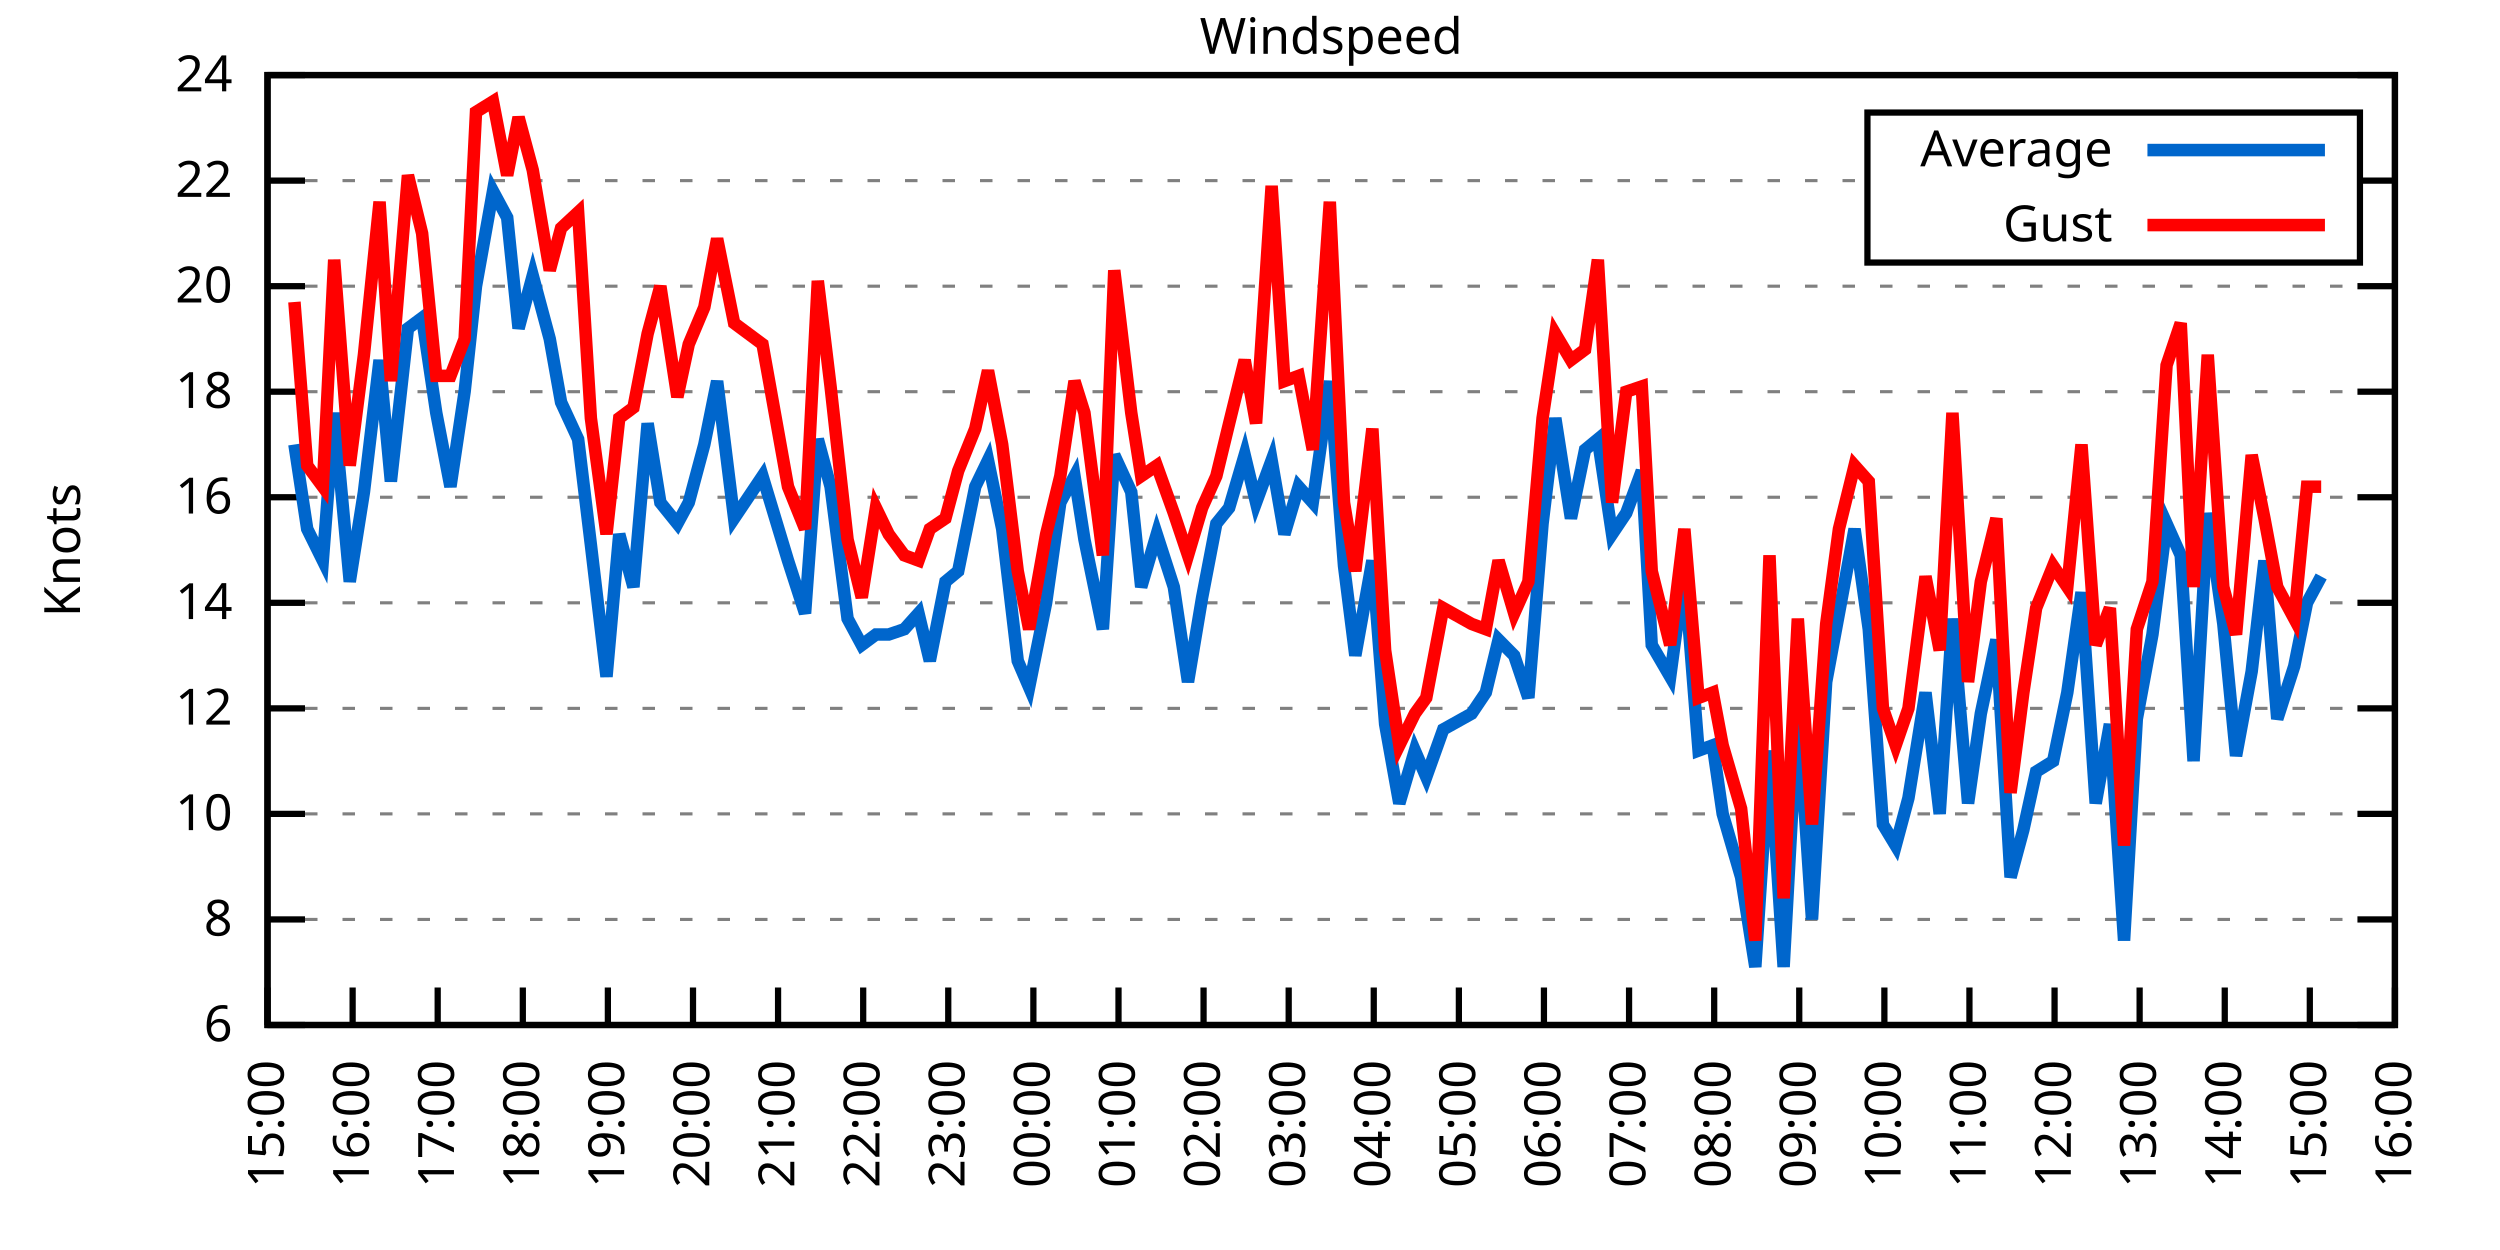
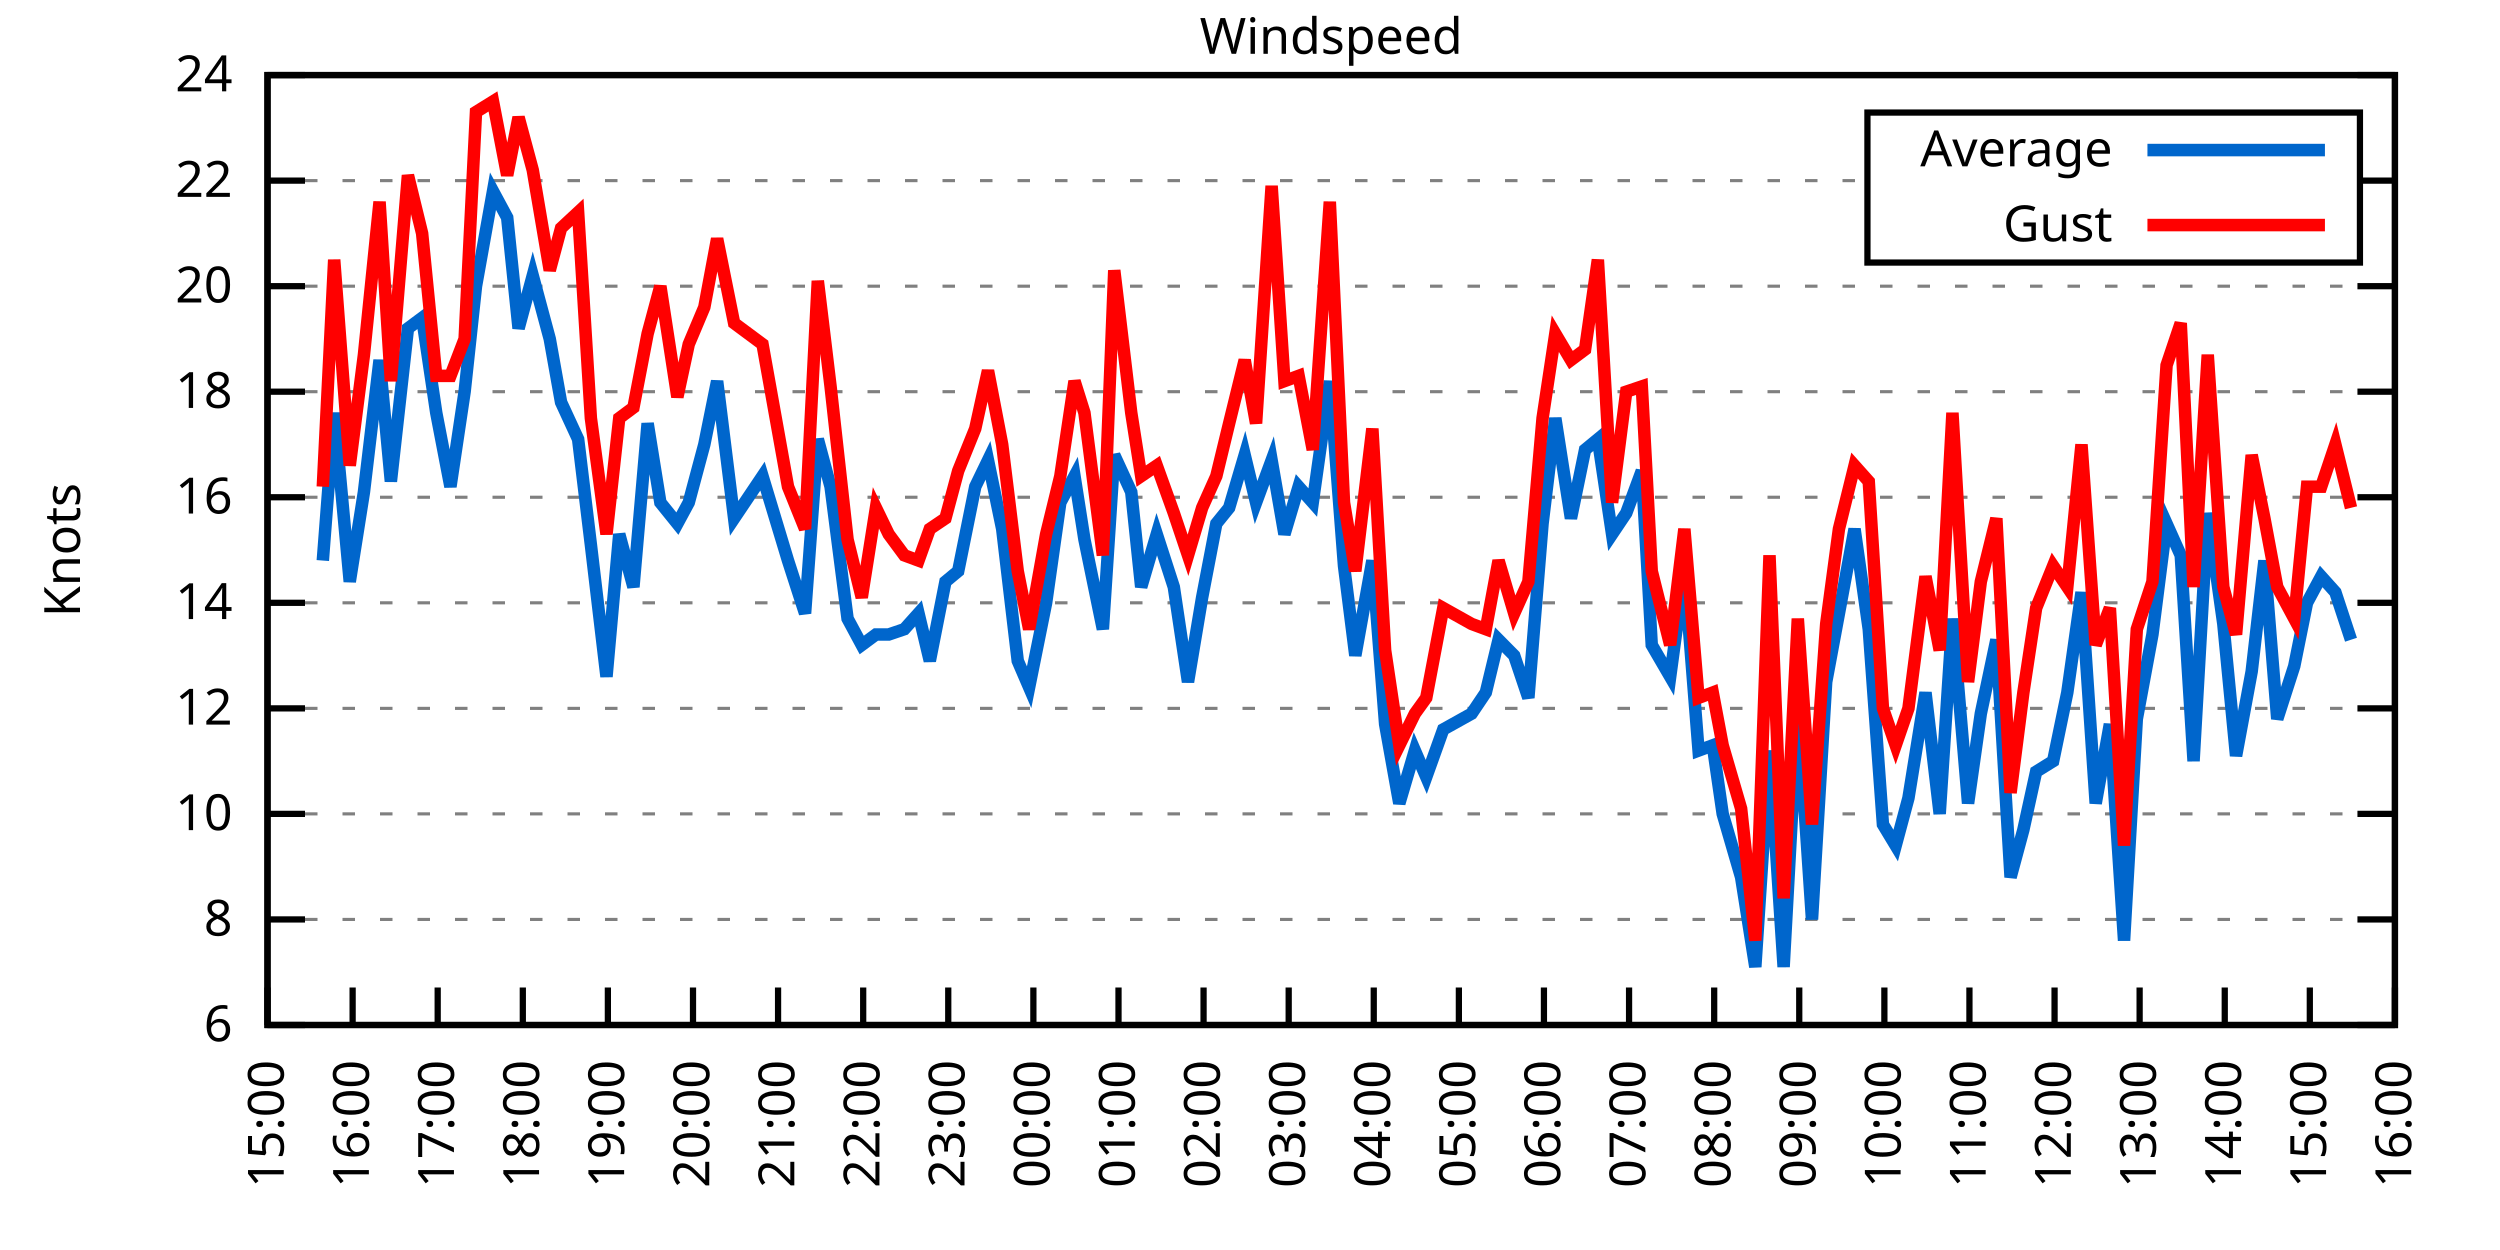
<svg xmlns="http://www.w3.org/2000/svg" xmlns:xlink="http://www.w3.org/1999/xlink" width="400" height="200" viewBox="0 0 400 200">
  <g id="gnuplot_canvas">
    <rect x="0" y="0" width="400" height="200" fill="none" />
    <defs>
      <circle id="gpDot" r="0.5" stroke-width="0.5" stroke="currentColor" />
      <path id="gpPt0" stroke-width="0.333" stroke="currentColor" d="M-1,0 h2 M0,-1 v2" />
      <path id="gpPt1" stroke-width="0.333" stroke="currentColor" d="M-1,-1 L1,1 M1,-1 L-1,1" />
      <path id="gpPt2" stroke-width="0.333" stroke="currentColor" d="M-1,0 L1,0 M0,-1 L0,1 M-1,-1 L1,1 M-1,1 L1,-1" />
      <rect id="gpPt3" stroke-width="0.333" stroke="currentColor" x="-1" y="-1" width="2" height="2" />
      <rect id="gpPt4" stroke-width="0.333" stroke="currentColor" fill="currentColor" x="-1" y="-1" width="2" height="2" />
      <circle id="gpPt5" stroke-width="0.333" stroke="currentColor" cx="0" cy="0" r="1" />
      <use xlink:href="#gpPt5" id="gpPt6" fill="currentColor" stroke="none" />
      <path id="gpPt7" stroke-width="0.333" stroke="currentColor" d="M0,-1.33 L-1.33,0.67 L1.33,0.67 z" />
      <use xlink:href="#gpPt7" id="gpPt8" fill="currentColor" stroke="none" />
      <use xlink:href="#gpPt7" id="gpPt9" stroke="currentColor" transform="rotate(180)" />
      <use xlink:href="#gpPt9" id="gpPt10" fill="currentColor" stroke="none" />
      <use xlink:href="#gpPt3" id="gpPt11" stroke="currentColor" transform="rotate(45)" />
      <use xlink:href="#gpPt11" id="gpPt12" fill="currentColor" stroke="none" />
      <path id="gpPt13" stroke-width="0.333" stroke="currentColor" d="M0,1.330 L1.265,0.411 L0.782,-1.067 L-0.782,-1.076 L-1.265,0.411 z" />
      <use xlink:href="#gpPt13" id="gpPt14" fill="currentColor" stroke="none" />
      <filter id="textbox" filterUnits="objectBoundingBox" x="0" y="0" height="1" width="1">
        <feFlood flood-color="white" flood-opacity="1" result="bgnd" />
        <feComposite in="SourceGraphic" in2="bgnd" operator="atop" />
      </filter>
      <filter id="greybox" filterUnits="objectBoundingBox" x="0" y="0" height="1" width="1">
        <feFlood flood-color="lightgrey" flood-opacity="1" result="grey" />
        <feComposite in="SourceGraphic" in2="grey" operator="atop" />
      </filter>
    </defs>
    <g fill="none" color="white" stroke="currentColor" stroke-width="1.00" stroke-linecap="butt" stroke-linejoin="miter">
</g>
    <g fill="none" color="black" stroke="currentColor" stroke-width="1.00" stroke-linecap="butt" stroke-linejoin="miter">
      <g stroke="none" shape-rendering="crispEdges">
        <polygon fill="rgb(255, 255, 255)" points="42.80,164.00 383.18,164.00 383.18,12.02 42.80,12.02 " />
      </g>
    </g>
    <g fill="none" color="black" stroke="currentColor" stroke-width="1.00" stroke-linecap="butt" stroke-linejoin="miter">
</g>
    <g fill="none" color="black" stroke="black" stroke-width="0.50" stroke-linecap="butt" stroke-linejoin="miter">
</g>
    <g fill="none" color="gray" stroke="currentColor" stroke-width="0.50" stroke-linecap="butt" stroke-linejoin="miter">
      <path stroke="gray" stroke-dasharray="2,4" class="gridline" d="M42.80,164.00 L383.19,164.00  " />
    </g>
    <g fill="none" color="gray" stroke="gray" stroke-width="1.00" stroke-linecap="butt" stroke-linejoin="miter">
</g>
    <g fill="none" color="black" stroke="currentColor" stroke-width="1.00" stroke-linecap="butt" stroke-linejoin="miter">
      <path stroke="black" d="M42.80,164.00 L48.80,164.00 M383.19,164.00 L377.19,164.00  " />
      <g transform="translate(37.20,166.60)" stroke="none" fill="black" font-family="Sans" font-size="8.00" text-anchor="end">
        <text>
          <tspan font-family="Sans"> 6</tspan>
        </text>
      </g>
    </g>
    <g fill="none" color="black" stroke="currentColor" stroke-width="1.00" stroke-linecap="butt" stroke-linejoin="miter">
</g>
    <g fill="none" color="black" stroke="black" stroke-width="0.50" stroke-linecap="butt" stroke-linejoin="miter">
</g>
    <g fill="none" color="gray" stroke="currentColor" stroke-width="0.50" stroke-linecap="butt" stroke-linejoin="miter">
      <path stroke="gray" stroke-dasharray="2,4" class="gridline" d="M42.80,147.11 L383.19,147.11  " />
    </g>
    <g fill="none" color="gray" stroke="gray" stroke-width="1.00" stroke-linecap="butt" stroke-linejoin="miter">
</g>
    <g fill="none" color="black" stroke="currentColor" stroke-width="1.00" stroke-linecap="butt" stroke-linejoin="miter">
      <path stroke="black" d="M42.80,147.11 L48.80,147.11 M383.19,147.11 L377.19,147.11  " />
      <g transform="translate(37.20,149.71)" stroke="none" fill="black" font-family="Sans" font-size="8.00" text-anchor="end">
        <text>
          <tspan font-family="Sans"> 8</tspan>
        </text>
      </g>
    </g>
    <g fill="none" color="black" stroke="currentColor" stroke-width="1.00" stroke-linecap="butt" stroke-linejoin="miter">
</g>
    <g fill="none" color="black" stroke="black" stroke-width="0.50" stroke-linecap="butt" stroke-linejoin="miter">
</g>
    <g fill="none" color="gray" stroke="currentColor" stroke-width="0.50" stroke-linecap="butt" stroke-linejoin="miter">
      <path stroke="gray" stroke-dasharray="2,4" class="gridline" d="M42.80,130.22 L383.19,130.22  " />
    </g>
    <g fill="none" color="gray" stroke="gray" stroke-width="1.00" stroke-linecap="butt" stroke-linejoin="miter">
</g>
    <g fill="none" color="black" stroke="currentColor" stroke-width="1.00" stroke-linecap="butt" stroke-linejoin="miter">
      <path stroke="black" d="M42.80,130.22 L48.80,130.22 M383.19,130.22 L377.19,130.22  " />
      <g transform="translate(37.20,132.82)" stroke="none" fill="black" font-family="Sans" font-size="8.00" text-anchor="end">
        <text>
          <tspan font-family="Sans"> 10</tspan>
        </text>
      </g>
    </g>
    <g fill="none" color="black" stroke="currentColor" stroke-width="1.00" stroke-linecap="butt" stroke-linejoin="miter">
</g>
    <g fill="none" color="black" stroke="black" stroke-width="0.50" stroke-linecap="butt" stroke-linejoin="miter">
</g>
    <g fill="none" color="gray" stroke="currentColor" stroke-width="0.50" stroke-linecap="butt" stroke-linejoin="miter">
      <path stroke="gray" stroke-dasharray="2,4" class="gridline" d="M42.80,113.34 L383.19,113.34  " />
    </g>
    <g fill="none" color="gray" stroke="gray" stroke-width="1.00" stroke-linecap="butt" stroke-linejoin="miter">
</g>
    <g fill="none" color="black" stroke="currentColor" stroke-width="1.00" stroke-linecap="butt" stroke-linejoin="miter">
      <path stroke="black" d="M42.80,113.34 L48.80,113.34 M383.19,113.34 L377.19,113.34  " />
      <g transform="translate(37.20,115.94)" stroke="none" fill="black" font-family="Sans" font-size="8.00" text-anchor="end">
        <text>
          <tspan font-family="Sans"> 12</tspan>
        </text>
      </g>
    </g>
    <g fill="none" color="black" stroke="currentColor" stroke-width="1.00" stroke-linecap="butt" stroke-linejoin="miter">
</g>
    <g fill="none" color="black" stroke="black" stroke-width="0.50" stroke-linecap="butt" stroke-linejoin="miter">
</g>
    <g fill="none" color="gray" stroke="currentColor" stroke-width="0.50" stroke-linecap="butt" stroke-linejoin="miter">
      <path stroke="gray" stroke-dasharray="2,4" class="gridline" d="M42.80,96.45 L383.19,96.45  " />
    </g>
    <g fill="none" color="gray" stroke="gray" stroke-width="1.00" stroke-linecap="butt" stroke-linejoin="miter">
</g>
    <g fill="none" color="black" stroke="currentColor" stroke-width="1.00" stroke-linecap="butt" stroke-linejoin="miter">
      <path stroke="black" d="M42.80,96.45 L48.80,96.45 M383.19,96.45 L377.19,96.45  " />
      <g transform="translate(37.20,99.05)" stroke="none" fill="black" font-family="Sans" font-size="8.00" text-anchor="end">
        <text>
          <tspan font-family="Sans"> 14</tspan>
        </text>
      </g>
    </g>
    <g fill="none" color="black" stroke="currentColor" stroke-width="1.00" stroke-linecap="butt" stroke-linejoin="miter">
</g>
    <g fill="none" color="black" stroke="black" stroke-width="0.50" stroke-linecap="butt" stroke-linejoin="miter">
</g>
    <g fill="none" color="gray" stroke="currentColor" stroke-width="0.50" stroke-linecap="butt" stroke-linejoin="miter">
      <path stroke="gray" stroke-dasharray="2,4" class="gridline" d="M42.80,79.56 L383.19,79.56  " />
    </g>
    <g fill="none" color="gray" stroke="gray" stroke-width="1.00" stroke-linecap="butt" stroke-linejoin="miter">
</g>
    <g fill="none" color="black" stroke="currentColor" stroke-width="1.00" stroke-linecap="butt" stroke-linejoin="miter">
      <path stroke="black" d="M42.80,79.56 L48.80,79.56 M383.19,79.56 L377.19,79.56  " />
      <g transform="translate(37.20,82.16)" stroke="none" fill="black" font-family="Sans" font-size="8.00" text-anchor="end">
        <text>
          <tspan font-family="Sans"> 16</tspan>
        </text>
      </g>
    </g>
    <g fill="none" color="black" stroke="currentColor" stroke-width="1.00" stroke-linecap="butt" stroke-linejoin="miter">
</g>
    <g fill="none" color="black" stroke="black" stroke-width="0.50" stroke-linecap="butt" stroke-linejoin="miter">
</g>
    <g fill="none" color="gray" stroke="currentColor" stroke-width="0.50" stroke-linecap="butt" stroke-linejoin="miter">
      <path stroke="gray" stroke-dasharray="2,4" class="gridline" d="M42.80,62.67 L383.19,62.67  " />
    </g>
    <g fill="none" color="gray" stroke="gray" stroke-width="1.00" stroke-linecap="butt" stroke-linejoin="miter">
</g>
    <g fill="none" color="black" stroke="currentColor" stroke-width="1.00" stroke-linecap="butt" stroke-linejoin="miter">
      <path stroke="black" d="M42.80,62.67 L48.80,62.67 M383.19,62.67 L377.19,62.67  " />
      <g transform="translate(37.20,65.27)" stroke="none" fill="black" font-family="Sans" font-size="8.00" text-anchor="end">
        <text>
          <tspan font-family="Sans"> 18</tspan>
        </text>
      </g>
    </g>
    <g fill="none" color="black" stroke="currentColor" stroke-width="1.00" stroke-linecap="butt" stroke-linejoin="miter">
</g>
    <g fill="none" color="black" stroke="black" stroke-width="0.50" stroke-linecap="butt" stroke-linejoin="miter">
</g>
    <g fill="none" color="gray" stroke="currentColor" stroke-width="0.50" stroke-linecap="butt" stroke-linejoin="miter">
      <path stroke="gray" stroke-dasharray="2,4" class="gridline" d="M42.80,45.79 L383.19,45.79  " />
    </g>
    <g fill="none" color="gray" stroke="gray" stroke-width="1.00" stroke-linecap="butt" stroke-linejoin="miter">
</g>
    <g fill="none" color="black" stroke="currentColor" stroke-width="1.00" stroke-linecap="butt" stroke-linejoin="miter">
      <path stroke="black" d="M42.80,45.79 L48.80,45.79 M383.19,45.79 L377.19,45.79  " />
      <g transform="translate(37.20,48.39)" stroke="none" fill="black" font-family="Sans" font-size="8.00" text-anchor="end">
        <text>
          <tspan font-family="Sans"> 20</tspan>
        </text>
      </g>
    </g>
    <g fill="none" color="black" stroke="currentColor" stroke-width="1.00" stroke-linecap="butt" stroke-linejoin="miter">
</g>
    <g fill="none" color="black" stroke="black" stroke-width="0.50" stroke-linecap="butt" stroke-linejoin="miter">
</g>
    <g fill="none" color="gray" stroke="currentColor" stroke-width="0.50" stroke-linecap="butt" stroke-linejoin="miter">
      <path stroke="gray" stroke-dasharray="2,4" class="gridline" d="M42.80,28.90 L298.79,28.90 M377.59,28.90 L383.19,28.90  " />
    </g>
    <g fill="none" color="gray" stroke="gray" stroke-width="1.00" stroke-linecap="butt" stroke-linejoin="miter">
</g>
    <g fill="none" color="black" stroke="currentColor" stroke-width="1.00" stroke-linecap="butt" stroke-linejoin="miter">
      <path stroke="black" d="M42.80,28.90 L48.80,28.90 M383.19,28.90 L377.19,28.90  " />
      <g transform="translate(37.20,31.50)" stroke="none" fill="black" font-family="Sans" font-size="8.00" text-anchor="end">
        <text>
          <tspan font-family="Sans"> 22</tspan>
        </text>
      </g>
    </g>
    <g fill="none" color="black" stroke="currentColor" stroke-width="1.00" stroke-linecap="butt" stroke-linejoin="miter">
</g>
    <g fill="none" color="black" stroke="black" stroke-width="0.50" stroke-linecap="butt" stroke-linejoin="miter">
</g>
    <g fill="none" color="gray" stroke="currentColor" stroke-width="0.50" stroke-linecap="butt" stroke-linejoin="miter">
      <path stroke="gray" stroke-dasharray="2,4" class="gridline" d="M42.80,12.01 L383.19,12.01  " />
    </g>
    <g fill="none" color="gray" stroke="gray" stroke-width="1.00" stroke-linecap="butt" stroke-linejoin="miter">
</g>
    <g fill="none" color="black" stroke="currentColor" stroke-width="1.00" stroke-linecap="butt" stroke-linejoin="miter">
      <path stroke="black" d="M42.80,12.01 L48.80,12.01 M383.19,12.01 L377.19,12.01  " />
      <g transform="translate(37.20,14.61)" stroke="none" fill="black" font-family="Sans" font-size="8.00" text-anchor="end">
        <text>
          <tspan font-family="Sans"> 24</tspan>
        </text>
      </g>
    </g>
    <g fill="none" color="black" stroke="currentColor" stroke-width="1.00" stroke-linecap="butt" stroke-linejoin="miter">
      <path stroke="black" d="M42.80,164.00 L42.80,158.00  " />
      <g transform="translate(45.40,169.60) rotate(270.00)" stroke="none" fill="black" font-family="Sans" font-size="8.00" text-anchor="end">
        <text>
          <tspan font-family="Sans">15:00</tspan>
        </text>
      </g>
    </g>
    <g fill="none" color="black" stroke="currentColor" stroke-width="1.00" stroke-linecap="butt" stroke-linejoin="miter">
      <path stroke="black" d="M56.42,164.00 L56.42,158.00  " />
      <g transform="translate(59.02,169.60) rotate(270.00)" stroke="none" fill="black" font-family="Sans" font-size="8.00" text-anchor="end">
        <text>
          <tspan font-family="Sans">16:00</tspan>
        </text>
      </g>
    </g>
    <g fill="none" color="black" stroke="currentColor" stroke-width="1.00" stroke-linecap="butt" stroke-linejoin="miter">
      <path stroke="black" d="M70.03,164.00 L70.03,158.00  " />
      <g transform="translate(72.63,169.60) rotate(270.00)" stroke="none" fill="black" font-family="Sans" font-size="8.00" text-anchor="end">
        <text>
          <tspan font-family="Sans">17:00</tspan>
        </text>
      </g>
    </g>
    <g fill="none" color="black" stroke="currentColor" stroke-width="1.00" stroke-linecap="butt" stroke-linejoin="miter">
      <path stroke="black" d="M83.65,164.00 L83.65,158.00  " />
      <g transform="translate(86.25,169.60) rotate(270.00)" stroke="none" fill="black" font-family="Sans" font-size="8.00" text-anchor="end">
        <text>
          <tspan font-family="Sans">18:00</tspan>
        </text>
      </g>
    </g>
    <g fill="none" color="black" stroke="currentColor" stroke-width="1.00" stroke-linecap="butt" stroke-linejoin="miter">
      <path stroke="black" d="M97.26,164.00 L97.26,158.00  " />
      <g transform="translate(99.86,169.60) rotate(270.00)" stroke="none" fill="black" font-family="Sans" font-size="8.00" text-anchor="end">
        <text>
          <tspan font-family="Sans">19:00</tspan>
        </text>
      </g>
    </g>
    <g fill="none" color="black" stroke="currentColor" stroke-width="1.00" stroke-linecap="butt" stroke-linejoin="miter">
      <path stroke="black" d="M110.88,164.00 L110.88,158.00  " />
      <g transform="translate(113.48,169.60) rotate(270.00)" stroke="none" fill="black" font-family="Sans" font-size="8.00" text-anchor="end">
        <text>
          <tspan font-family="Sans">20:00</tspan>
        </text>
      </g>
    </g>
    <g fill="none" color="black" stroke="currentColor" stroke-width="1.00" stroke-linecap="butt" stroke-linejoin="miter">
      <path stroke="black" d="M124.49,164.00 L124.49,158.00  " />
      <g transform="translate(127.09,169.60) rotate(270.00)" stroke="none" fill="black" font-family="Sans" font-size="8.00" text-anchor="end">
        <text>
          <tspan font-family="Sans">21:00</tspan>
        </text>
      </g>
    </g>
    <g fill="none" color="black" stroke="currentColor" stroke-width="1.00" stroke-linecap="butt" stroke-linejoin="miter">
      <path stroke="black" d="M138.11,164.00 L138.11,158.00  " />
      <g transform="translate(140.71,169.60) rotate(270.00)" stroke="none" fill="black" font-family="Sans" font-size="8.00" text-anchor="end">
        <text>
          <tspan font-family="Sans">22:00</tspan>
        </text>
      </g>
    </g>
    <g fill="none" color="black" stroke="currentColor" stroke-width="1.00" stroke-linecap="butt" stroke-linejoin="miter">
      <path stroke="black" d="M151.72,164.00 L151.72,158.00  " />
      <g transform="translate(154.32,169.60) rotate(270.00)" stroke="none" fill="black" font-family="Sans" font-size="8.00" text-anchor="end">
        <text>
          <tspan font-family="Sans">23:00</tspan>
        </text>
      </g>
    </g>
    <g fill="none" color="black" stroke="currentColor" stroke-width="1.00" stroke-linecap="butt" stroke-linejoin="miter">
      <path stroke="black" d="M165.34,164.00 L165.34,158.00  " />
      <g transform="translate(167.94,169.60) rotate(270.00)" stroke="none" fill="black" font-family="Sans" font-size="8.00" text-anchor="end">
        <text>
          <tspan font-family="Sans">00:00</tspan>
        </text>
      </g>
    </g>
    <g fill="none" color="black" stroke="currentColor" stroke-width="1.00" stroke-linecap="butt" stroke-linejoin="miter">
      <path stroke="black" d="M178.96,164.00 L178.96,158.00  " />
      <g transform="translate(181.56,169.60) rotate(270.00)" stroke="none" fill="black" font-family="Sans" font-size="8.00" text-anchor="end">
        <text>
          <tspan font-family="Sans">01:00</tspan>
        </text>
      </g>
    </g>
    <g fill="none" color="black" stroke="currentColor" stroke-width="1.00" stroke-linecap="butt" stroke-linejoin="miter">
      <path stroke="black" d="M192.57,164.00 L192.57,158.00  " />
      <g transform="translate(195.17,169.60) rotate(270.00)" stroke="none" fill="black" font-family="Sans" font-size="8.00" text-anchor="end">
        <text>
          <tspan font-family="Sans">02:00</tspan>
        </text>
      </g>
    </g>
    <g fill="none" color="black" stroke="currentColor" stroke-width="1.00" stroke-linecap="butt" stroke-linejoin="miter">
      <path stroke="black" d="M206.19,164.00 L206.19,158.00  " />
      <g transform="translate(208.79,169.60) rotate(270.00)" stroke="none" fill="black" font-family="Sans" font-size="8.00" text-anchor="end">
        <text>
          <tspan font-family="Sans">03:00</tspan>
        </text>
      </g>
    </g>
    <g fill="none" color="black" stroke="currentColor" stroke-width="1.00" stroke-linecap="butt" stroke-linejoin="miter">
      <path stroke="black" d="M219.80,164.00 L219.80,158.00  " />
      <g transform="translate(222.40,169.60) rotate(270.00)" stroke="none" fill="black" font-family="Sans" font-size="8.00" text-anchor="end">
        <text>
          <tspan font-family="Sans">04:00</tspan>
        </text>
      </g>
    </g>
    <g fill="none" color="black" stroke="currentColor" stroke-width="1.00" stroke-linecap="butt" stroke-linejoin="miter">
      <path stroke="black" d="M233.42,164.00 L233.42,158.00  " />
      <g transform="translate(236.02,169.60) rotate(270.00)" stroke="none" fill="black" font-family="Sans" font-size="8.00" text-anchor="end">
        <text>
          <tspan font-family="Sans">05:00</tspan>
        </text>
      </g>
    </g>
    <g fill="none" color="black" stroke="currentColor" stroke-width="1.00" stroke-linecap="butt" stroke-linejoin="miter">
      <path stroke="black" d="M247.03,164.00 L247.03,158.00  " />
      <g transform="translate(249.63,169.60) rotate(270.00)" stroke="none" fill="black" font-family="Sans" font-size="8.00" text-anchor="end">
        <text>
          <tspan font-family="Sans">06:00</tspan>
        </text>
      </g>
    </g>
    <g fill="none" color="black" stroke="currentColor" stroke-width="1.00" stroke-linecap="butt" stroke-linejoin="miter">
      <path stroke="black" d="M260.65,164.00 L260.65,158.00  " />
      <g transform="translate(263.25,169.60) rotate(270.00)" stroke="none" fill="black" font-family="Sans" font-size="8.00" text-anchor="end">
        <text>
          <tspan font-family="Sans">07:00</tspan>
        </text>
      </g>
    </g>
    <g fill="none" color="black" stroke="currentColor" stroke-width="1.00" stroke-linecap="butt" stroke-linejoin="miter">
      <path stroke="black" d="M274.27,164.00 L274.27,158.00  " />
      <g transform="translate(276.87,169.60) rotate(270.00)" stroke="none" fill="black" font-family="Sans" font-size="8.00" text-anchor="end">
        <text>
          <tspan font-family="Sans">08:00</tspan>
        </text>
      </g>
    </g>
    <g fill="none" color="black" stroke="currentColor" stroke-width="1.00" stroke-linecap="butt" stroke-linejoin="miter">
      <path stroke="black" d="M287.88,164.00 L287.88,158.00  " />
      <g transform="translate(290.48,169.60) rotate(270.00)" stroke="none" fill="black" font-family="Sans" font-size="8.00" text-anchor="end">
        <text>
          <tspan font-family="Sans">09:00</tspan>
        </text>
      </g>
    </g>
    <g fill="none" color="black" stroke="currentColor" stroke-width="1.00" stroke-linecap="butt" stroke-linejoin="miter">
      <path stroke="black" d="M301.50,164.00 L301.50,158.00  " />
      <g transform="translate(304.10,169.60) rotate(270.00)" stroke="none" fill="black" font-family="Sans" font-size="8.00" text-anchor="end">
        <text>
          <tspan font-family="Sans">10:00</tspan>
        </text>
      </g>
    </g>
    <g fill="none" color="black" stroke="currentColor" stroke-width="1.00" stroke-linecap="butt" stroke-linejoin="miter">
      <path stroke="black" d="M315.11,164.00 L315.11,158.00  " />
      <g transform="translate(317.71,169.60) rotate(270.00)" stroke="none" fill="black" font-family="Sans" font-size="8.00" text-anchor="end">
        <text>
          <tspan font-family="Sans">11:00</tspan>
        </text>
      </g>
    </g>
    <g fill="none" color="black" stroke="currentColor" stroke-width="1.00" stroke-linecap="butt" stroke-linejoin="miter">
      <path stroke="black" d="M328.73,164.00 L328.73,158.00  " />
      <g transform="translate(331.33,169.60) rotate(270.00)" stroke="none" fill="black" font-family="Sans" font-size="8.00" text-anchor="end">
        <text>
          <tspan font-family="Sans">12:00</tspan>
        </text>
      </g>
    </g>
    <g fill="none" color="black" stroke="currentColor" stroke-width="1.00" stroke-linecap="butt" stroke-linejoin="miter">
      <path stroke="black" d="M342.34,164.00 L342.34,158.00  " />
      <g transform="translate(344.94,169.60) rotate(270.00)" stroke="none" fill="black" font-family="Sans" font-size="8.00" text-anchor="end">
        <text>
          <tspan font-family="Sans">13:00</tspan>
        </text>
      </g>
    </g>
    <g fill="none" color="black" stroke="currentColor" stroke-width="1.00" stroke-linecap="butt" stroke-linejoin="miter">
      <path stroke="black" d="M355.96,164.00 L355.96,158.00  " />
      <g transform="translate(358.56,169.60) rotate(270.00)" stroke="none" fill="black" font-family="Sans" font-size="8.00" text-anchor="end">
        <text>
          <tspan font-family="Sans">14:00</tspan>
        </text>
      </g>
    </g>
    <g fill="none" color="black" stroke="currentColor" stroke-width="1.00" stroke-linecap="butt" stroke-linejoin="miter">
      <path stroke="black" d="M369.57,164.00 L369.57,158.00  " />
      <g transform="translate(372.17,169.60) rotate(270.00)" stroke="none" fill="black" font-family="Sans" font-size="8.00" text-anchor="end">
        <text>
          <tspan font-family="Sans">15:00</tspan>
        </text>
      </g>
    </g>
    <g fill="none" color="black" stroke="currentColor" stroke-width="1.00" stroke-linecap="butt" stroke-linejoin="miter">
      <path stroke="black" d="M383.19,164.00 L383.19,158.00  " />
      <g transform="translate(385.79,169.60) rotate(270.00)" stroke="none" fill="black" font-family="Sans" font-size="8.00" text-anchor="end">
        <text>
          <tspan font-family="Sans">16:00</tspan>
        </text>
      </g>
    </g>
    <g fill="none" color="black" stroke="currentColor" stroke-width="1.00" stroke-linecap="butt" stroke-linejoin="miter">
</g>
    <g fill="none" color="black" stroke="currentColor" stroke-width="1.00" stroke-linecap="butt" stroke-linejoin="miter">
      <path stroke="black" d="M42.80,12.01 L42.80,164.00 L383.19,164.00 L383.19,12.01 L42.80,12.01 Z  " />
    </g>
    <g fill="none" color="black" stroke="currentColor" stroke-width="1.00" stroke-linecap="butt" stroke-linejoin="miter">
</g>
    <g fill="none" color="black" stroke="currentColor" stroke-width="1.00" stroke-linecap="butt" stroke-linejoin="miter">
      <path stroke="black" d="M298.79,42.01 L298.79,18.01 L377.59,18.01 L377.59,42.01 L298.79,42.01 Z  " />
    </g>
    <g id="Windspeed_plot_1">
      <g fill="none" color="white" stroke="black" stroke-width="2.00" stroke-linecap="butt" stroke-linejoin="miter">
</g>
      <g fill="none" color="black" stroke="currentColor" stroke-width="2.00" stroke-linecap="butt" stroke-linejoin="miter">
        <g transform="translate(337.99,26.61)" stroke="none" fill="black" font-family="Sans" font-size="8.00" text-anchor="end">
          <text>
            <tspan font-family="Sans">Average</tspan>
          </text>
        </g>
      </g>
      <g fill="none" color="black" stroke="currentColor" stroke-width="2.00" stroke-linecap="butt" stroke-linejoin="miter">
-         <path stroke="rgb(  0, 102, 204)" d="M343.59,24.01 L371.99,24.01 M47.11,71.12 L49.15,84.63 L51.65,89.69 L53.47,66.05 L55.96,93.07 L58.23,78.72   L60.73,57.61 L62.54,77.03 L65.27,52.54 L67.54,50.85 L69.80,66.05 L72.07,77.87 L74.34,62.67 L76.16,45.79   L78.88,30.59 L81.15,34.81 L82.97,52.54 L85.24,44.10 L87.96,54.23 L89.77,64.36 L92.50,70.27 L94.54,87.16   L97.04,108.27 L99.08,85.47 L101.35,93.92 L103.62,67.74 L105.66,80.41 L108.38,83.78 L110.20,80.41 L112.69,71.12   L114.74,60.98 L117.46,82.94 L122.00,76.18 L126.08,89.69 L128.81,98.14 L130.85,70.27 L132.89,77.87 L135.61,98.98   L137.88,103.20 L140.15,101.52 L142.19,101.52 L144.69,100.67 L146.96,98.14 L148.77,105.74 L151.27,93.07 L153.31,91.38   L156.04,77.87 L158.08,73.65 L160.35,84.63 L162.84,105.74 L164.66,109.96 L167.38,96.45 L169.65,80.41 L171.92,76.18   L173.51,86.32 L176.46,100.67 L178.28,72.81 L181.00,78.72 L182.59,93.92 L185.08,85.47 L187.81,93.92 L190.08,109.11   L192.34,95.60 L194.61,83.78 L196.66,81.25 L199.15,72.81 L200.97,80.41 L203.46,73.65 L205.51,85.47 L207.78,77.87   L210.04,80.41 L212.77,60.98 L215.04,90.54 L216.85,104.89 L219.58,89.69 L221.62,115.87 L223.89,128.54 L226.38,120.09   L228.20,124.31 L230.92,116.71 L235.46,114.18 L237.73,110.80 L239.77,102.36 L242.27,104.89 L244.54,111.65 L246.81,83.78   L248.85,66.90 L251.35,82.94 L253.61,71.96 L255.66,70.27 L257.93,85.47 L260.20,82.09 L262.69,75.34 L264.28,103.20   L267.23,108.27 L269.50,91.38 L271.77,120.09 L274.04,119.25 L275.63,130.22 L278.58,140.36 L280.85,154.71 L283.12,120.09   L285.38,154.71 L287.65,113.34 L289.92,147.11 L292.19,109.11 L294.23,98.14 L296.73,84.63 L299.00,100.67 L301.27,131.91   L303.31,135.29 L305.35,127.69 L308.08,110.80 L310.35,130.22 L312.39,98.98 L314.89,128.54 L316.93,114.18 L319.42,102.36   L321.69,140.36 L323.74,132.76 L325.78,123.47 L328.50,121.78 L330.77,110.80 L333.04,94.76 L335.31,128.54 L337.58,115.87   L339.85,150.49 L341.89,115.03 L344.39,101.52 L346.65,83.78 L348.92,88.85 L350.97,121.78 L353.24,82.09 L355.73,99.83   L357.77,120.94 L360.27,107.43 L362.31,89.69 L364.36,115.03 L367.08,106.58 L369.12,96.45 L371.39,92.23  " />
+         <path stroke="rgb(  0, 102, 204)" d="M343.59,24.01 L371.99,24.01 M51.65,89.69 L53.47,66.05 L55.96,93.07 L58.23,78.72 L60.73,57.61 L62.54,77.03   L65.27,52.54 L67.54,50.85 L69.80,66.05 L72.07,77.87 L74.34,62.67 L76.16,45.79 L78.88,30.59 L81.15,34.81   L82.97,52.54 L85.24,44.10 L87.96,54.23 L89.77,64.36 L92.50,70.27 L94.54,87.16 L97.04,108.27 L99.08,85.47   L101.35,93.92 L103.62,67.74 L105.66,80.41 L108.38,83.78 L110.20,80.41 L112.69,71.12 L114.74,60.98 L117.46,82.94   L122.00,76.18 L126.08,89.69 L128.81,98.14 L130.85,70.27 L132.89,77.87 L135.61,98.98 L137.88,103.20 L140.15,101.52   L142.19,101.52 L144.69,100.67 L146.96,98.14 L148.77,105.74 L151.27,93.07 L153.31,91.38 L156.04,77.87 L158.08,73.65   L160.35,84.63 L162.84,105.74 L164.66,109.96 L167.38,96.45 L169.65,80.41 L171.92,76.18 L173.51,86.32 L176.46,100.67   L178.28,72.81 L181.00,78.72 L182.59,93.92 L185.08,85.47 L187.81,93.92 L190.08,109.11 L192.34,95.60 L194.61,83.78   L196.66,81.25 L199.15,72.81 L200.97,80.41 L203.46,73.65 L205.51,85.47 L207.78,77.87 L210.04,80.41 L212.77,60.98   L215.04,90.54 L216.85,104.89 L219.58,89.69 L221.62,115.87 L223.89,128.54 L226.38,120.09 L228.20,124.31 L230.92,116.71   L235.46,114.18 L237.73,110.80 L239.77,102.36 L242.27,104.89 L244.54,111.65 L246.81,83.78 L248.85,66.90 L251.35,82.94   L253.61,71.96 L255.66,70.27 L257.93,85.47 L260.20,82.09 L262.69,75.34 L264.28,103.20 L267.23,108.27 L269.50,91.38   L271.77,120.09 L274.04,119.25 L275.63,130.22 L278.58,140.36 L280.85,154.71 L283.12,120.09 L285.38,154.71 L287.65,113.34   L289.92,147.11 L292.19,109.11 L294.23,98.14 L296.73,84.63 L299.00,100.67 L301.27,131.91 L303.31,135.29 L305.35,127.69   L308.08,110.80 L310.35,130.22 L312.39,98.98 L314.89,128.54 L316.93,114.18 L319.42,102.36 L321.69,140.36 L323.74,132.76   L325.78,123.47 L328.50,121.78 L330.77,110.80 L333.04,94.76 L335.31,128.54 L337.58,115.87 L339.85,150.49 L341.89,115.03   L344.39,101.52 L346.65,83.78 L348.92,88.85 L350.97,121.78 L353.24,82.09 L355.73,99.83 L357.77,120.94 L360.27,107.43   L362.31,89.69 L364.36,115.03 L367.08,106.58 L369.12,96.45 L371.39,92.23 L373.66,94.76 L376.16,102.36  " />
      </g>
    </g>
    <g id="Windspeed_plot_2">
      <g fill="none" color="black" stroke="currentColor" stroke-width="2.00" stroke-linecap="butt" stroke-linejoin="miter">
        <g transform="translate(337.99,38.61)" stroke="none" fill="black" font-family="Sans" font-size="8.00" text-anchor="end">
          <text>
            <tspan font-family="Sans">Gust</tspan>
          </text>
        </g>
      </g>
      <g fill="none" color="black" stroke="currentColor" stroke-width="2.00" stroke-linecap="butt" stroke-linejoin="miter">
-         <path stroke="rgb(255,   0,   0)" d="M343.59,36.01 L371.99,36.01 M47.11,48.32 L49.15,74.49 L51.65,77.87 L53.47,41.56 L55.96,74.49 L58.23,56.76   L60.73,32.28 L62.54,60.98 L65.27,28.05 L67.54,37.34 L69.80,60.14 L72.07,60.14 L74.34,54.23 L76.16,17.92   L78.88,16.23 L81.15,28.05 L82.97,18.77 L85.24,27.21 L87.96,43.25 L89.77,36.50 L92.50,33.96 L94.54,66.90   L97.04,85.47 L99.08,66.90 L101.35,65.21 L103.62,53.39 L105.66,45.79 L108.38,63.52 L110.20,55.07 L112.69,49.16   L114.74,38.19 L117.46,51.70 L122.00,55.07 L126.08,77.87 L128.81,84.63 L130.85,44.94 L132.89,61.83 L135.61,86.32   L137.88,95.60 L140.15,81.25 L142.19,85.47 L144.69,88.85 L146.96,89.69 L148.77,84.63 L151.27,82.94 L153.31,75.34   L156.04,68.58 L158.08,59.30 L160.35,71.12 L162.84,91.38 L164.66,100.67 L167.38,85.47 L169.65,76.18 L171.92,60.98   L173.51,66.05 L176.46,88.85 L178.28,43.25 L181.00,66.05 L182.59,76.18 L185.08,74.49 L187.81,82.09 L190.08,88.85   L192.34,81.25 L194.61,76.18 L196.66,67.74 L199.15,57.61 L200.97,67.74 L203.46,29.74 L205.51,60.98 L207.78,60.14   L210.04,71.96 L212.77,32.28 L215.04,80.41 L216.85,91.38 L219.58,68.58 L221.62,104.05 L223.89,119.25 L226.38,114.18   L228.20,111.65 L230.92,97.29 L235.46,99.83 L237.73,100.67 L239.77,89.69 L242.27,98.14 L244.54,93.07 L246.81,66.90   L248.85,53.39 L251.35,57.61 L253.61,55.92 L255.66,41.56 L257.93,80.41 L260.20,62.67 L262.69,61.83 L264.28,91.38   L267.23,103.20 L269.50,84.63 L271.77,111.65 L274.04,110.80 L275.63,119.25 L278.58,129.38 L280.85,150.49 L283.12,88.85   L285.38,143.73 L287.65,98.98 L289.92,131.91 L292.19,99.83 L294.23,84.63 L296.73,74.49 L299.00,77.03 L301.27,113.34   L303.31,119.25 L305.35,113.34 L308.08,92.23 L310.35,104.05 L312.39,66.05 L314.89,109.11 L316.93,93.07 L319.42,82.94   L321.69,126.85 L323.74,110.80 L325.78,97.29 L328.50,90.54 L330.77,93.92 L333.04,71.12 L335.31,103.20 L337.58,97.29   L339.85,135.29 L341.89,100.67 L344.39,93.07 L346.65,58.45 L348.92,51.70 L350.97,93.92 L353.24,56.76 L355.73,93.92   L357.77,101.52 L360.27,72.81 L362.31,82.94 L364.36,93.92 L367.08,98.98 L369.12,77.87 L371.39,77.87  " />
+         <path stroke="rgb(255,   0,   0)" d="M343.59,36.01 L371.99,36.01 M51.65,77.87 L53.47,41.56 L55.96,74.49 L58.23,56.76 L60.73,32.28 L62.54,60.98   L65.27,28.05 L67.54,37.34 L69.80,60.14 L72.07,60.14 L74.34,54.23 L76.16,17.92 L78.88,16.23 L81.15,28.05   L82.97,18.77 L85.24,27.21 L87.96,43.25 L89.77,36.50 L92.50,33.96 L94.54,66.90 L97.04,85.47 L99.08,66.90   L101.35,65.21 L103.62,53.39 L105.66,45.79 L108.38,63.52 L110.20,55.07 L112.69,49.16 L114.74,38.19 L117.46,51.70   L122.00,55.07 L126.08,77.87 L128.81,84.63 L130.85,44.94 L132.89,61.83 L135.61,86.32 L137.88,95.60 L140.15,81.25   L142.19,85.47 L144.69,88.85 L146.96,89.69 L148.77,84.63 L151.27,82.94 L153.31,75.34 L156.04,68.58 L158.08,59.30   L160.35,71.12 L162.84,91.38 L164.66,100.67 L167.38,85.47 L169.65,76.18 L171.92,60.98 L173.51,66.05 L176.46,88.85   L178.28,43.25 L181.00,66.05 L182.59,76.18 L185.08,74.49 L187.81,82.09 L190.08,88.85 L192.34,81.25 L194.61,76.18   L196.66,67.74 L199.15,57.61 L200.97,67.74 L203.46,29.74 L205.51,60.98 L207.78,60.14 L210.04,71.96 L212.77,32.28   L215.04,80.41 L216.85,91.38 L219.58,68.58 L221.62,104.05 L223.89,119.25 L226.38,114.18 L228.20,111.65 L230.92,97.29   L235.46,99.83 L237.73,100.67 L239.77,89.69 L242.27,98.14 L244.54,93.07 L246.81,66.90 L248.85,53.39 L251.35,57.61   L253.61,55.92 L255.66,41.56 L257.93,80.41 L260.20,62.67 L262.69,61.83 L264.28,91.38 L267.23,103.20 L269.50,84.63   L271.77,111.65 L274.04,110.80 L275.63,119.25 L278.58,129.38 L280.85,150.49 L283.12,88.85 L285.38,143.73 L287.65,98.98   L289.92,131.91 L292.19,99.83 L294.23,84.63 L296.73,74.49 L299.00,77.03 L301.27,113.34 L303.31,119.25 L305.35,113.34   L308.08,92.23 L310.35,104.05 L312.39,66.05 L314.89,109.11 L316.93,93.07 L319.42,82.94 L321.69,126.85 L323.74,110.80   L325.78,97.29 L328.50,90.54 L330.77,93.92 L333.04,71.12 L335.31,103.20 L337.58,97.29 L339.85,135.29 L341.89,100.67   L344.39,93.07 L346.65,58.45 L348.92,51.70 L350.97,93.92 L353.24,56.76 L355.73,93.92 L357.77,101.52 L360.27,72.81   L362.31,82.94 L364.36,93.92 L367.08,98.98 L369.12,77.87 L371.39,77.87 L373.66,71.12 L376.16,81.25  " />
      </g>
    </g>
    <g fill="none" color="black" stroke="currentColor" stroke-width="2.00" stroke-linecap="butt" stroke-linejoin="miter">
</g>
    <g fill="none" color="black" stroke="black" stroke-width="1.00" stroke-linecap="butt" stroke-linejoin="miter">
</g>
    <g fill="none" color="black" stroke="currentColor" stroke-width="1.00" stroke-linecap="butt" stroke-linejoin="miter">
      <path stroke="black" d="M42.80,12.01 L42.80,164.00 L383.19,164.00 L383.19,12.01 L42.80,12.01 Z  " />
      <g transform="translate(12.80,88.01) rotate(270.00)" stroke="none" fill="black" font-family="Sans" font-size="8.00" text-anchor="middle">
        <text>
          <tspan font-family="Sans">Knots</tspan>
        </text>
      </g>
    </g>
    <g fill="none" color="black" stroke="currentColor" stroke-width="1.00" stroke-linecap="butt" stroke-linejoin="miter">
</g>
    <g fill="none" color="black" stroke="currentColor" stroke-width="1.00" stroke-linecap="butt" stroke-linejoin="miter">
      <g transform="translate(212.99,8.61)" stroke="none" fill="black" font-family="Sans" font-size="8.00" text-anchor="middle">
        <text>
          <tspan font-family="Sans">Windspeed</tspan>
        </text>
      </g>
    </g>
    <g fill="none" color="black" stroke="currentColor" stroke-width="1.00" stroke-linecap="butt" stroke-linejoin="miter">
</g>
  </g>
</svg>
